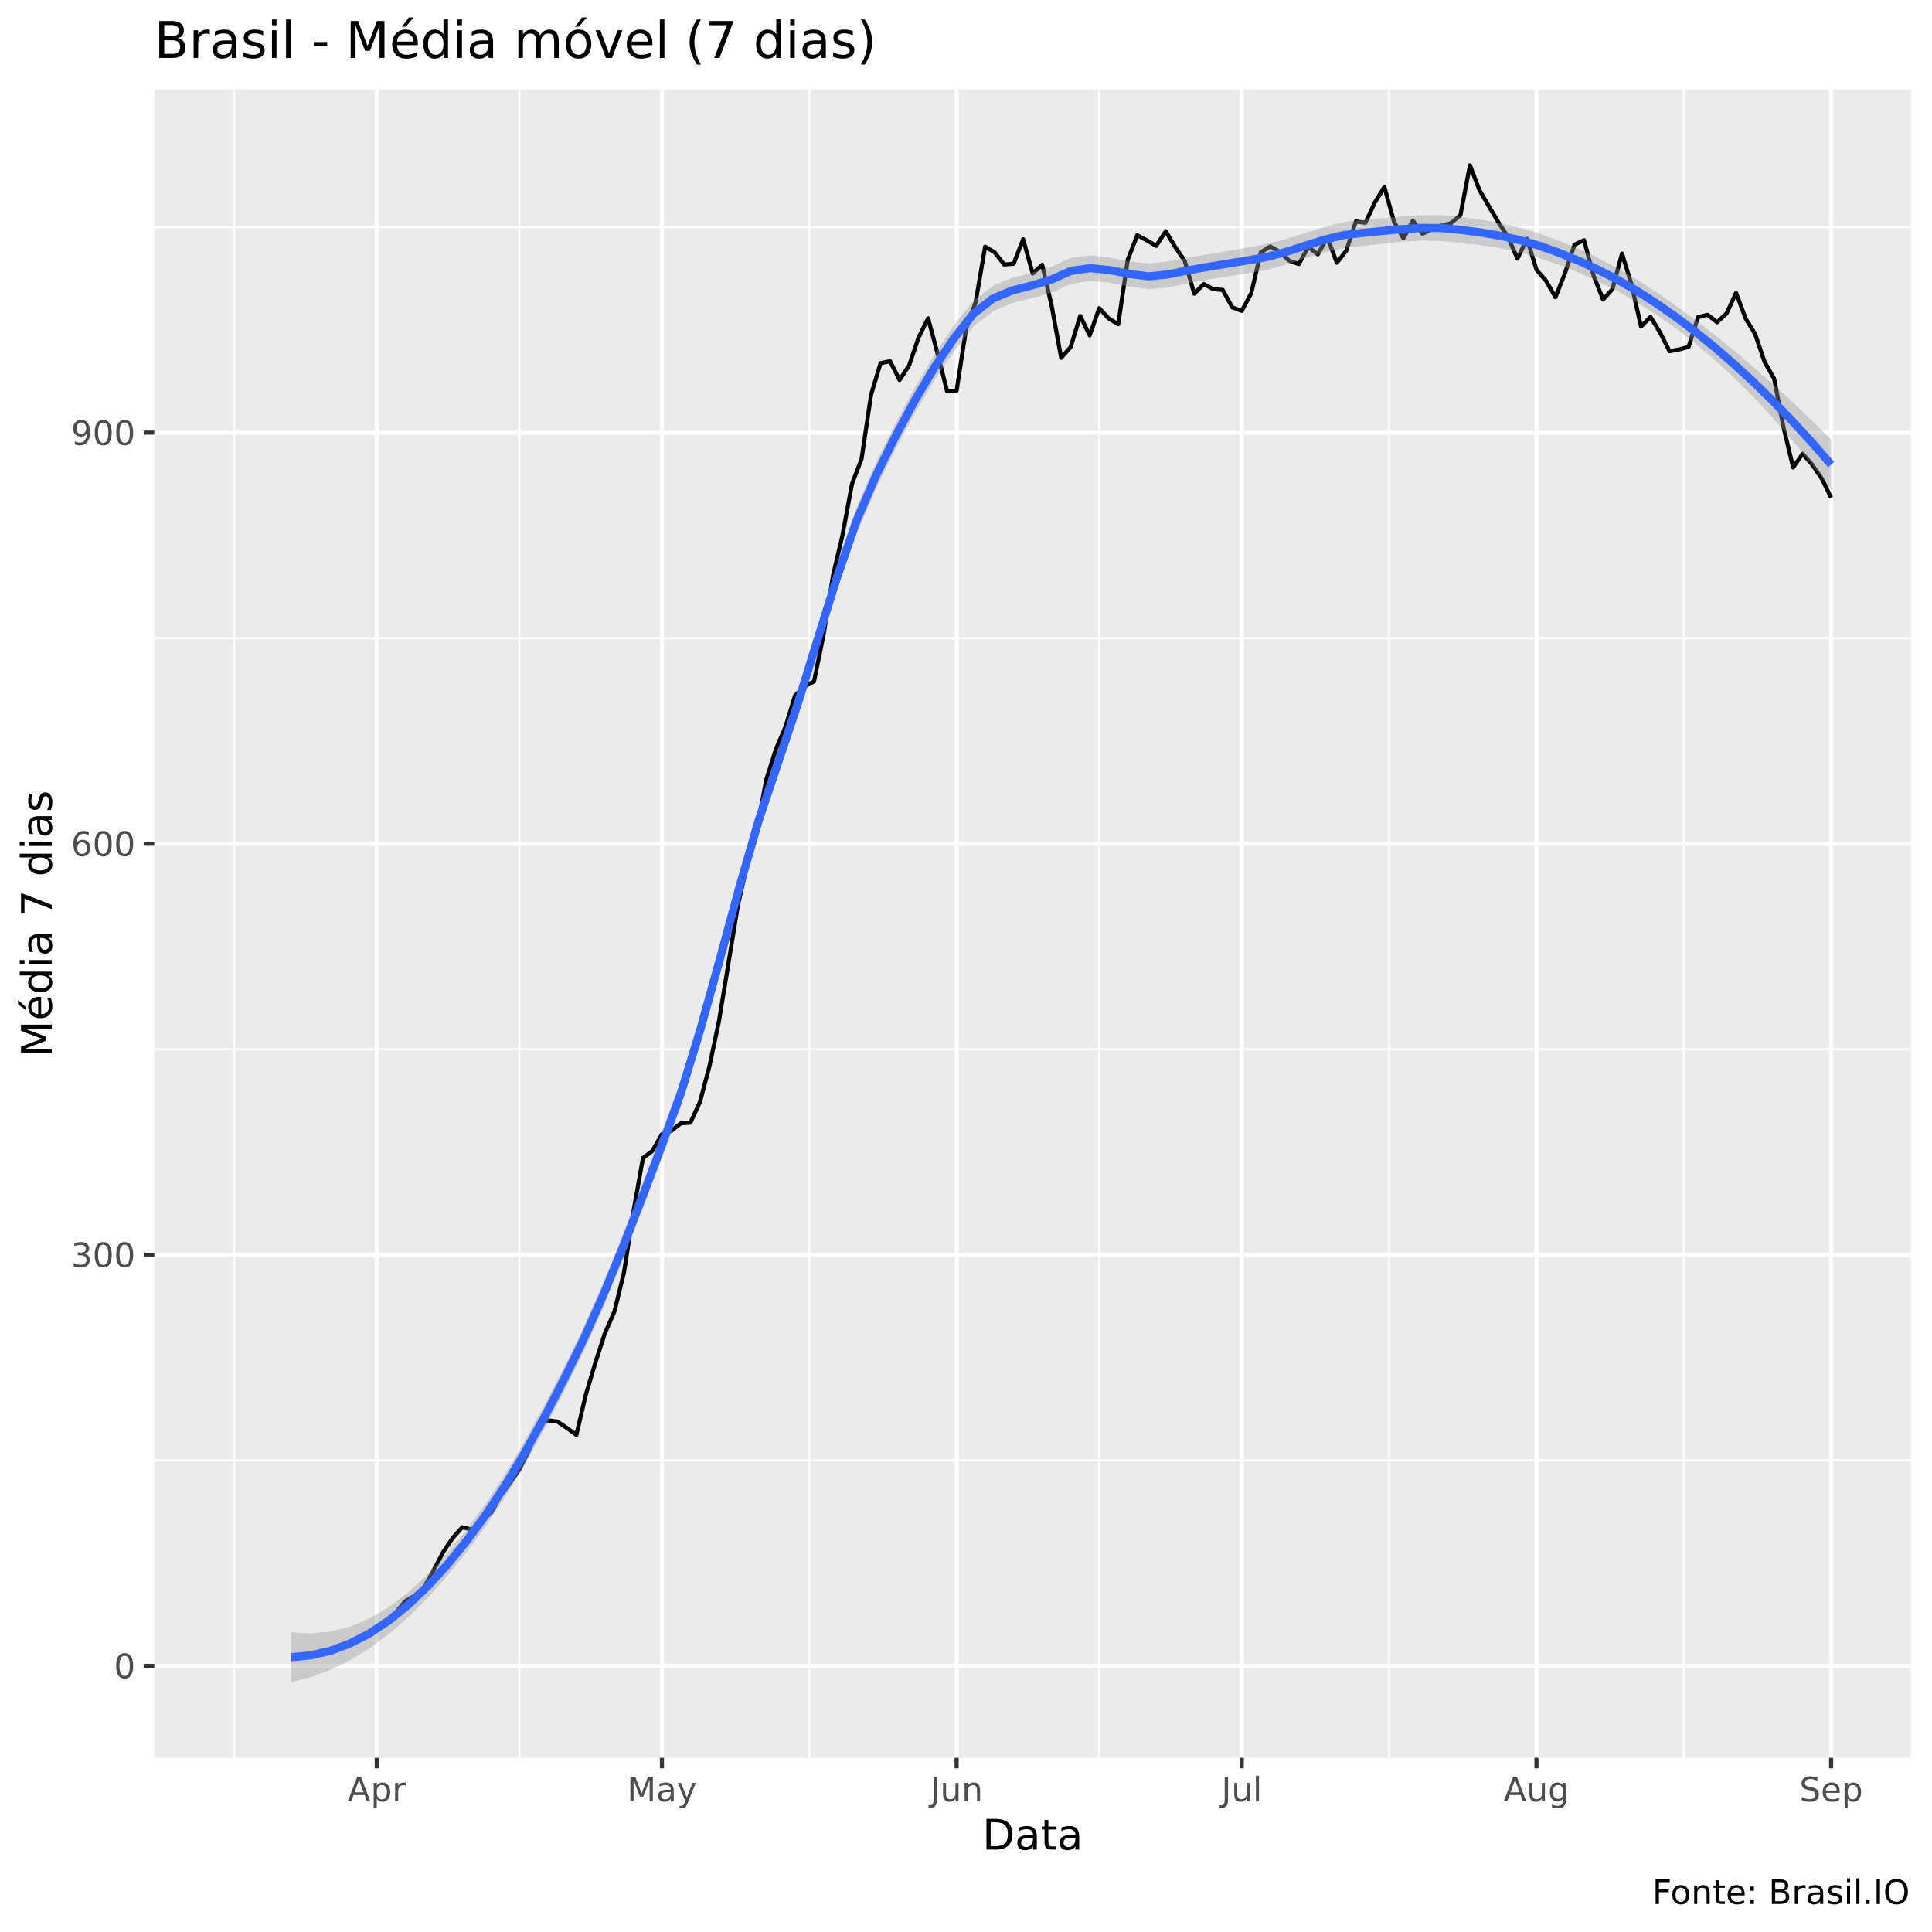
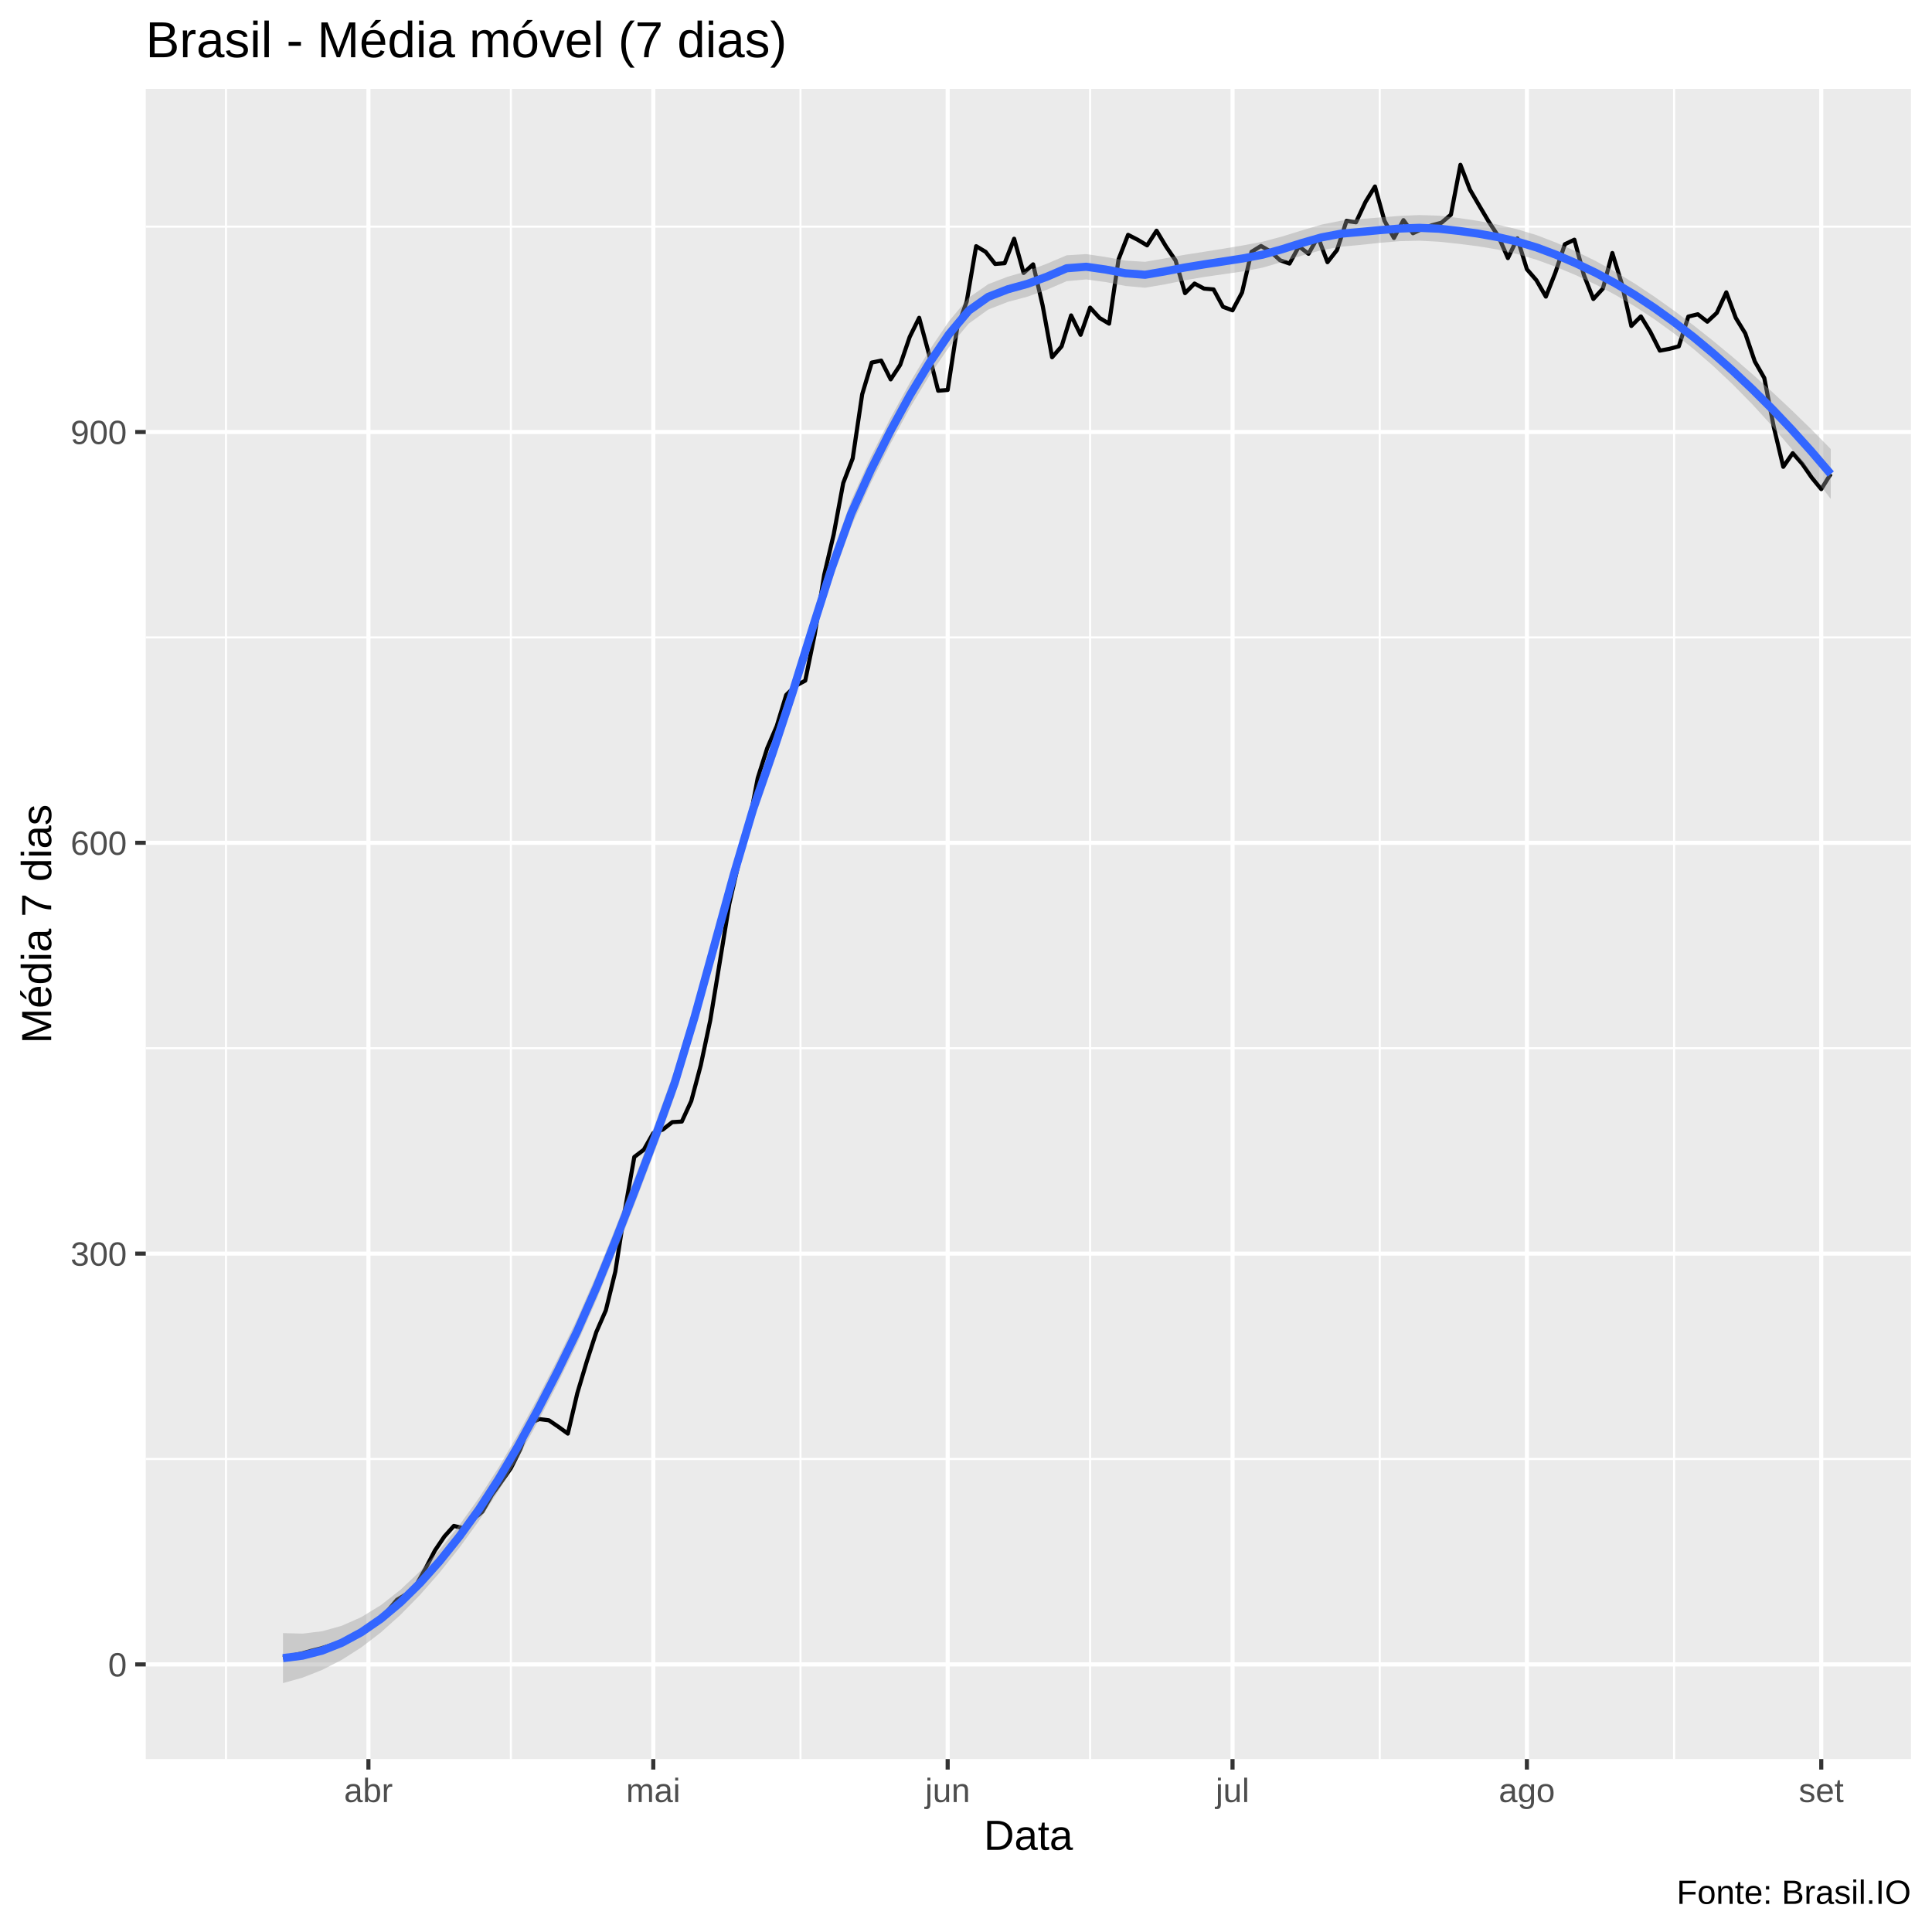
<svg xmlns="http://www.w3.org/2000/svg" viewBox="0 0 504.00 504.00">
  <defs>
    <style type="text/css">
    line, polyline, polygon, path, rect, circle {
      fill: none;
      stroke: #000000;
      stroke-linecap: round;
      stroke-linejoin: round;
      stroke-miterlimit: 10.00;
    }
  </style>
  </defs>
  <rect width="100%" height="100%" style="stroke: none; fill: #FFFFFF;" />
-   <rect x="0" y="0.00" width="504.00" height="504.00" style="stroke-width: 1.07; stroke: #FFFFFF; fill: #FFFFFF;" />
+   <rect x="-0" y="0.00" width="504.00" height="504.00" style="stroke-width: 1.07; stroke: #FFFFFF; fill: #FFFFFF;" />
  <defs>
-     <clipPath id="cpNDAuMjV8NDk4LjUyfDQ1OC41N3wyMy4zMw==">
-       <rect x="40.25" y="23.33" width="458.27" height="435.24" />
+     <clipPath id="cpMzguMDJ8NDk4LjUyfDQ1OC44OHwyMy4xOQ==">
+       <rect x="38.02" y="23.19" width="460.50" height="435.69" />
    </clipPath>
  </defs>
-   <rect x="40.25" y="23.33" width="458.27" height="435.24" style="stroke-width: 1.07; stroke: none; fill: #EBEBEB;" clip-path="url(#cpNDAuMjV8NDk4LjUyfDQ1OC41N3wyMy4zMw==)" />
-   <polyline points="40.25,380.95 498.52,380.95 " style="stroke-width: 0.53; stroke: #FFFFFF; stroke-linecap: butt;" clip-path="url(#cpNDAuMjV8NDk4LjUyfDQ1OC41N3wyMy4zMw==)" />
-   <polyline points="40.25,273.71 498.52,273.71 " style="stroke-width: 0.53; stroke: #FFFFFF; stroke-linecap: butt;" clip-path="url(#cpNDAuMjV8NDk4LjUyfDQ1OC41N3wyMy4zMw==)" />
-   <polyline points="40.25,166.48 498.52,166.48 " style="stroke-width: 0.53; stroke: #FFFFFF; stroke-linecap: butt;" clip-path="url(#cpNDAuMjV8NDk4LjUyfDQ1OC41N3wyMy4zMw==)" />
-   <polyline points="40.25,59.25 498.52,59.25 " style="stroke-width: 0.53; stroke: #FFFFFF; stroke-linecap: butt;" clip-path="url(#cpNDAuMjV8NDk4LjUyfDQ1OC41N3wyMy4zMw==)" />
-   <polyline points="61.08,458.57 61.08,23.33 " style="stroke-width: 0.53; stroke: #FFFFFF; stroke-linecap: butt;" clip-path="url(#cpNDAuMjV8NDk4LjUyfDQ1OC41N3wyMy4zMw==)" />
-   <polyline points="135.48,458.57 135.48,23.33 " style="stroke-width: 0.53; stroke: #FFFFFF; stroke-linecap: butt;" clip-path="url(#cpNDAuMjV8NDk4LjUyfDQ1OC41N3wyMy4zMw==)" />
-   <polyline points="211.11,458.57 211.11,23.33 " style="stroke-width: 0.53; stroke: #FFFFFF; stroke-linecap: butt;" clip-path="url(#cpNDAuMjV8NDk4LjUyfDQ1OC41N3wyMy4zMw==)" />
-   <polyline points="286.75,458.57 286.75,23.33 " style="stroke-width: 0.53; stroke: #FFFFFF; stroke-linecap: butt;" clip-path="url(#cpNDAuMjV8NDk4LjUyfDQ1OC41N3wyMy4zMw==)" />
-   <polyline points="362.38,458.57 362.38,23.33 " style="stroke-width: 0.53; stroke: #FFFFFF; stroke-linecap: butt;" clip-path="url(#cpNDAuMjV8NDk4LjUyfDQ1OC41N3wyMy4zMw==)" />
-   <polyline points="439.25,458.57 439.25,23.33 " style="stroke-width: 0.53; stroke: #FFFFFF; stroke-linecap: butt;" clip-path="url(#cpNDAuMjV8NDk4LjUyfDQ1OC41N3wyMy4zMw==)" />
-   <polyline points="40.25,434.56 498.52,434.56 " style="stroke-width: 1.07; stroke: #FFFFFF; stroke-linecap: butt;" clip-path="url(#cpNDAuMjV8NDk4LjUyfDQ1OC41N3wyMy4zMw==)" />
-   <polyline points="40.25,327.33 498.52,327.33 " style="stroke-width: 1.07; stroke: #FFFFFF; stroke-linecap: butt;" clip-path="url(#cpNDAuMjV8NDk4LjUyfDQ1OC41N3wyMy4zMw==)" />
-   <polyline points="40.25,220.10 498.52,220.10 " style="stroke-width: 1.07; stroke: #FFFFFF; stroke-linecap: butt;" clip-path="url(#cpNDAuMjV8NDk4LjUyfDQ1OC41N3wyMy4zMw==)" />
-   <polyline points="40.25,112.86 498.52,112.86 " style="stroke-width: 1.07; stroke: #FFFFFF; stroke-linecap: butt;" clip-path="url(#cpNDAuMjV8NDk4LjUyfDQ1OC41N3wyMy4zMw==)" />
-   <polyline points="98.28,458.57 98.28,23.33 " style="stroke-width: 1.07; stroke: #FFFFFF; stroke-linecap: butt;" clip-path="url(#cpNDAuMjV8NDk4LjUyfDQ1OC41N3wyMy4zMw==)" />
-   <polyline points="172.68,458.57 172.68,23.33 " style="stroke-width: 1.07; stroke: #FFFFFF; stroke-linecap: butt;" clip-path="url(#cpNDAuMjV8NDk4LjUyfDQ1OC41N3wyMy4zMw==)" />
-   <polyline points="249.55,458.57 249.55,23.33 " style="stroke-width: 1.07; stroke: #FFFFFF; stroke-linecap: butt;" clip-path="url(#cpNDAuMjV8NDk4LjUyfDQ1OC41N3wyMy4zMw==)" />
-   <polyline points="323.94,458.57 323.94,23.33 " style="stroke-width: 1.07; stroke: #FFFFFF; stroke-linecap: butt;" clip-path="url(#cpNDAuMjV8NDk4LjUyfDQ1OC41N3wyMy4zMw==)" />
-   <polyline points="400.82,458.57 400.82,23.33 " style="stroke-width: 1.07; stroke: #FFFFFF; stroke-linecap: butt;" clip-path="url(#cpNDAuMjV8NDk4LjUyfDQ1OC41N3wyMy4zMw==)" />
-   <polyline points="477.69,458.57 477.69,23.33 " style="stroke-width: 1.07; stroke: #FFFFFF; stroke-linecap: butt;" clip-path="url(#cpNDAuMjV8NDk4LjUyfDQ1OC41N3wyMy4zMw==)" />
-   <polyline points="75.96,432.83 78.44,432.22 80.92,431.70 83.40,430.99 85.88,430.38 88.36,429.61 90.84,428.84 93.32,427.82 95.80,426.65 98.28,425.12 100.76,422.92 103.24,420.67 105.72,417.71 108.20,416.23 110.68,413.99 113.16,409.59 115.64,404.85 118.12,401.17 120.60,398.41 123.08,399.02 125.56,396.73 128.04,394.68 130.52,390.34 133.00,386.87 135.48,383.35 137.96,378.39 140.44,371.55 142.92,370.53 145.40,370.84 147.88,372.52 150.36,374.31 152.84,363.74 155.32,355.47 157.80,347.81 160.28,342.14 162.76,332.03 165.24,316.10 167.72,302.11 170.20,300.22 172.68,295.88 175.16,294.96 177.63,293.02 180.11,292.86 182.59,287.50 185.07,278.16 187.55,266.41 190.03,251.30 192.51,236.08 194.99,225.25 197.47,216.11 199.95,203.20 202.43,195.38 204.91,189.61 207.39,181.49 209.87,179.09 212.35,177.77 214.83,165.66 217.31,150.14 219.79,139.57 222.27,126.19 224.75,119.76 227.23,103.01 229.71,94.74 232.19,94.23 234.67,99.13 237.15,95.35 239.63,88.05 242.11,83.04 244.59,92.23 247.07,102.09 249.55,101.89 252.03,85.75 254.51,78.86 256.99,64.35 259.47,65.83 261.95,69.00 264.43,68.80 266.91,62.41 269.39,71.35 271.87,69.10 274.35,79.83 276.83,93.36 279.31,90.50 281.79,82.43 284.27,87.49 286.75,80.39 289.23,83.09 291.71,84.57 294.19,67.77 296.67,61.39 299.14,62.67 301.62,64.15 304.10,60.32 306.58,64.46 309.06,68.08 311.54,76.61 314.02,74.11 316.50,75.43 318.98,75.64 321.46,80.18 323.94,81.10 326.42,76.46 328.90,65.83 331.38,64.30 333.86,65.73 336.34,68.03 338.82,68.90 341.30,64.40 343.78,66.35 346.26,61.95 348.74,68.54 351.22,65.37 353.70,57.77 356.18,58.12 358.66,52.81 361.14,48.78 363.62,57.72 366.10,62.21 368.58,57.56 371.06,60.98 373.54,59.81 376.02,58.89 378.50,58.23 380.98,56.13 383.46,43.11 385.94,49.60 388.42,53.83 390.90,58.02 393.38,61.80 395.86,67.47 398.34,62.31 400.82,70.38 403.30,73.24 405.78,77.53 408.26,71.25 410.74,63.84 413.22,62.67 415.70,71.86 418.18,78.14 420.65,75.43 423.13,66.14 425.61,74.21 428.09,85.19 430.57,82.69 433.05,86.72 435.53,91.62 438.01,91.16 440.49,90.50 442.97,82.74 445.45,82.12 447.93,84.06 450.41,81.77 452.89,76.40 455.37,83.09 457.85,87.13 460.33,94.43 462.81,98.77 465.29,111.59 467.77,121.95 470.25,118.38 472.73,121.19 475.21,124.76 477.69,129.82 " style="stroke-width: 1.07; stroke-linecap: butt;" clip-path="url(#cpNDAuMjV8NDk4LjUyfDQ1OC41N3wyMy4zMw==)" />
-   <polygon points="75.96,425.82 81.05,426.11 86.13,425.64 91.22,424.36 96.30,422.25 101.39,419.26 106.47,415.42 111.56,410.74 116.64,405.26 121.73,399.03 126.81,392.09 131.90,384.32 136.99,375.74 142.07,366.47 147.16,356.61 152.24,346.20 157.33,334.73 162.41,322.28 167.50,309.12 172.58,295.61 177.67,281.64 182.75,265.09 187.84,246.76 192.92,228.03 198.01,210.36 203.09,195.21 208.18,180.03 213.26,163.62 218.35,147.32 223.43,132.54 228.52,120.68 233.60,110.48 238.69,101.10 243.77,92.54 248.86,84.89 253.94,78.46 259.03,74.54 264.11,72.47 269.20,71.14 274.28,69.55 279.37,67.28 284.45,66.62 289.54,67.21 294.62,68.18 299.71,68.73 304.80,68.17 309.88,67.19 314.97,66.35 320.05,65.51 325.14,64.62 330.22,63.70 335.31,62.42 340.39,60.84 345.48,59.22 350.56,57.94 355.65,57.35 360.73,56.91 365.82,56.47 370.90,56.13 375.99,56.11 381.07,56.58 386.16,57.31 391.24,58.23 396.33,59.39 401.41,60.86 406.50,62.72 411.58,64.82 416.67,67.19 421.75,69.85 426.84,72.82 431.92,76.09 437.01,79.61 442.09,83.34 447.18,87.27 452.26,91.38 457.35,95.68 462.43,100.15 467.52,104.81 472.61,109.66 477.69,114.71 477.69,127.67 472.61,121.07 467.52,114.83 462.43,108.97 457.35,103.51 452.26,98.44 447.18,93.76 442.09,89.46 437.01,85.53 431.92,81.96 426.84,78.73 421.75,75.85 416.67,73.30 411.58,71.03 406.50,69.03 401.41,67.26 396.33,65.83 391.24,64.74 386.16,63.95 381.07,63.35 375.99,62.88 370.90,62.77 365.82,63.04 360.73,63.57 355.65,64.14 350.56,64.70 345.48,65.85 340.39,67.41 335.31,69.09 330.22,70.49 325.14,71.36 320.05,72.12 314.97,72.93 309.88,73.88 304.80,74.97 299.71,75.46 294.62,74.76 289.54,73.74 284.45,73.25 279.37,74.05 274.28,76.32 269.20,77.78 264.11,79.04 259.03,81.20 253.94,85.25 248.86,91.65 243.77,99.17 238.69,107.68 233.60,117.16 228.52,127.47 223.43,139.28 218.35,153.93 213.26,170.20 208.18,186.72 203.09,202.01 198.01,217.09 192.92,234.61 187.84,253.29 182.75,271.72 177.67,288.42 172.58,302.39 167.50,315.76 162.41,328.78 157.33,341.17 152.24,352.59 147.16,362.92 142.07,372.68 136.99,381.85 131.90,390.32 126.81,398.00 121.73,404.90 116.64,411.18 111.56,416.86 106.47,421.90 101.39,426.32 96.30,430.08 91.22,433.18 86.13,435.66 81.05,437.52 75.96,438.79 " style="stroke-width: 0.00; stroke: none; fill: #999999; fill-opacity: 0.40;" clip-path="url(#cpNDAuMjV8NDk4LjUyfDQ1OC41N3wyMy4zMw==)" />
-   <polyline points="75.96,425.82 81.05,426.11 86.13,425.64 91.22,424.36 96.30,422.25 101.39,419.26 106.47,415.42 111.56,410.74 116.64,405.26 121.73,399.03 126.81,392.09 131.90,384.32 136.99,375.74 142.07,366.47 147.16,356.61 152.24,346.20 157.33,334.73 162.41,322.28 167.50,309.12 172.58,295.61 177.67,281.64 182.75,265.09 187.84,246.76 192.92,228.03 198.01,210.36 203.09,195.21 208.18,180.03 213.26,163.62 218.35,147.32 223.43,132.54 228.52,120.68 233.60,110.48 238.69,101.10 243.77,92.54 248.86,84.89 253.94,78.46 259.03,74.54 264.11,72.47 269.20,71.14 274.28,69.55 279.37,67.28 284.45,66.62 289.54,67.21 294.62,68.18 299.71,68.73 304.80,68.17 309.88,67.19 314.97,66.35 320.05,65.51 325.14,64.62 330.22,63.70 335.31,62.42 340.39,60.84 345.48,59.22 350.56,57.94 355.65,57.35 360.73,56.91 365.82,56.47 370.90,56.13 375.99,56.11 381.07,56.58 386.16,57.31 391.24,58.23 396.33,59.39 401.41,60.86 406.50,62.72 411.58,64.82 416.67,67.19 421.75,69.85 426.84,72.82 431.92,76.09 437.01,79.61 442.09,83.34 447.18,87.27 452.26,91.38 457.35,95.68 462.43,100.15 467.52,104.81 472.61,109.66 477.69,114.71 " style="stroke-width: 2.13; stroke: none;" clip-path="url(#cpNDAuMjV8NDk4LjUyfDQ1OC41N3wyMy4zMw==)" />
-   <polyline points="477.69,127.67 472.61,121.07 467.52,114.83 462.43,108.97 457.35,103.51 452.26,98.44 447.18,93.76 442.09,89.46 437.01,85.53 431.92,81.96 426.84,78.73 421.75,75.85 416.67,73.30 411.58,71.03 406.50,69.03 401.41,67.26 396.33,65.83 391.24,64.74 386.16,63.95 381.07,63.35 375.99,62.88 370.90,62.77 365.82,63.04 360.73,63.57 355.65,64.14 350.56,64.70 345.48,65.85 340.39,67.41 335.31,69.09 330.22,70.49 325.14,71.36 320.05,72.12 314.97,72.93 309.88,73.88 304.80,74.97 299.71,75.46 294.62,74.76 289.54,73.74 284.45,73.25 279.37,74.05 274.28,76.32 269.20,77.78 264.11,79.04 259.03,81.20 253.94,85.25 248.86,91.65 243.77,99.17 238.69,107.68 233.60,117.16 228.52,127.47 223.43,139.28 218.35,153.93 213.26,170.20 208.18,186.72 203.09,202.01 198.01,217.09 192.92,234.61 187.84,253.29 182.75,271.72 177.67,288.42 172.58,302.39 167.50,315.76 162.41,328.78 157.33,341.17 152.24,352.59 147.16,362.92 142.07,372.68 136.99,381.85 131.90,390.32 126.81,398.00 121.73,404.90 116.64,411.18 111.56,416.86 106.47,421.90 101.39,426.32 96.30,430.08 91.22,433.18 86.13,435.66 81.05,437.52 75.96,438.79 " style="stroke-width: 2.13; stroke: none;" clip-path="url(#cpNDAuMjV8NDk4LjUyfDQ1OC41N3wyMy4zMw==)" />
-   <polyline points="75.96,432.31 81.05,431.82 86.13,430.65 91.22,428.77 96.30,426.16 101.39,422.79 106.47,418.66 111.56,413.80 116.64,408.22 121.73,401.97 126.81,395.05 131.90,387.32 136.99,378.79 142.07,369.58 147.16,359.77 152.24,349.39 157.33,337.95 162.41,325.53 167.50,312.44 172.58,299.00 177.67,285.03 182.75,268.41 187.84,250.03 192.92,231.32 198.01,213.72 203.09,198.61 208.18,183.37 213.26,166.91 218.35,150.62 223.43,135.91 228.52,124.07 233.60,113.82 238.69,104.39 243.77,95.85 248.86,88.27 253.94,81.85 259.03,77.87 264.11,75.76 269.20,74.46 274.28,72.93 279.37,70.66 284.45,69.94 289.54,70.48 294.62,71.47 299.71,72.10 304.80,71.57 309.88,70.54 314.97,69.64 320.05,68.81 325.14,67.99 330.22,67.09 335.31,65.76 340.39,64.13 345.48,62.54 350.56,61.32 355.65,60.75 360.73,60.24 365.82,59.76 370.90,59.45 375.99,59.49 381.07,59.97 386.16,60.63 391.24,61.49 396.33,62.61 401.41,64.06 406.50,65.87 411.58,67.93 416.67,70.25 421.75,72.85 426.84,75.78 431.92,79.03 437.01,82.57 442.09,86.40 447.18,90.51 452.26,94.91 457.35,99.59 462.43,104.56 467.52,109.82 472.61,115.36 477.69,121.19 " style="stroke-width: 2.13; stroke: #3366FF; stroke-linecap: butt;" clip-path="url(#cpNDAuMjV8NDk4LjUyfDQ1OC41N3wyMy4zMw==)" />
+   <rect x="38.02" y="23.19" width="460.50" height="435.69" style="stroke-width: 1.07; stroke: none; fill: #EBEBEB;" clip-path="url(#cpMzguMDJ8NDk4LjUyfDQ1OC44OHwyMy4xOQ==)" />
+   <polyline points="38.02,380.61 498.52,380.61 " style="stroke-width: 0.53; stroke: #FFFFFF; stroke-linecap: butt;" clip-path="url(#cpMzguMDJ8NDk4LjUyfDQ1OC44OHwyMy4xOQ==)" />
+   <polyline points="38.02,273.45 498.52,273.45 " style="stroke-width: 0.53; stroke: #FFFFFF; stroke-linecap: butt;" clip-path="url(#cpMzguMDJ8NDk4LjUyfDQ1OC44OHwyMy4xOQ==)" />
+   <polyline points="38.02,166.28 498.52,166.28 " style="stroke-width: 0.53; stroke: #FFFFFF; stroke-linecap: butt;" clip-path="url(#cpMzguMDJ8NDk4LjUyfDQ1OC44OHwyMy4xOQ==)" />
+   <polyline points="38.02,59.12 498.52,59.12 " style="stroke-width: 0.53; stroke: #FFFFFF; stroke-linecap: butt;" clip-path="url(#cpMzguMDJ8NDk4LjUyfDQ1OC44OHwyMy4xOQ==)" />
+   <polyline points="58.95,458.88 58.95,23.19 " style="stroke-width: 0.53; stroke: #FFFFFF; stroke-linecap: butt;" clip-path="url(#cpMzguMDJ8NDk4LjUyfDQ1OC44OHwyMy4xOQ==)" />
+   <polyline points="133.27,458.88 133.27,23.19 " style="stroke-width: 0.53; stroke: #FFFFFF; stroke-linecap: butt;" clip-path="url(#cpMzguMDJ8NDk4LjUyfDQ1OC44OHwyMy4xOQ==)" />
+   <polyline points="208.82,458.88 208.82,23.19 " style="stroke-width: 0.53; stroke: #FFFFFF; stroke-linecap: butt;" clip-path="url(#cpMzguMDJ8NDk4LjUyfDQ1OC44OHwyMy4xOQ==)" />
+   <polyline points="284.37,458.88 284.37,23.19 " style="stroke-width: 0.53; stroke: #FFFFFF; stroke-linecap: butt;" clip-path="url(#cpMzguMDJ8NDk4LjUyfDQ1OC44OHwyMy4xOQ==)" />
+   <polyline points="359.93,458.88 359.93,23.19 " style="stroke-width: 0.53; stroke: #FFFFFF; stroke-linecap: butt;" clip-path="url(#cpMzguMDJ8NDk4LjUyfDQ1OC44OHwyMy4xOQ==)" />
+   <polyline points="436.72,458.88 436.72,23.19 " style="stroke-width: 0.53; stroke: #FFFFFF; stroke-linecap: butt;" clip-path="url(#cpMzguMDJ8NDk4LjUyfDQ1OC44OHwyMy4xOQ==)" />
+   <polyline points="38.02,434.19 498.52,434.19 " style="stroke-width: 1.07; stroke: #FFFFFF; stroke-linecap: butt;" clip-path="url(#cpMzguMDJ8NDk4LjUyfDQ1OC44OHwyMy4xOQ==)" />
+   <polyline points="38.02,327.03 498.52,327.03 " style="stroke-width: 1.07; stroke: #FFFFFF; stroke-linecap: butt;" clip-path="url(#cpMzguMDJ8NDk4LjUyfDQ1OC44OHwyMy4xOQ==)" />
+   <polyline points="38.02,219.86 498.52,219.86 " style="stroke-width: 1.07; stroke: #FFFFFF; stroke-linecap: butt;" clip-path="url(#cpMzguMDJ8NDk4LjUyfDQ1OC44OHwyMy4xOQ==)" />
+   <polyline points="38.02,112.70 498.52,112.70 " style="stroke-width: 1.07; stroke: #FFFFFF; stroke-linecap: butt;" clip-path="url(#cpMzguMDJ8NDk4LjUyfDQ1OC44OHwyMy4xOQ==)" />
+   <polyline points="96.11,458.88 96.11,23.19 " style="stroke-width: 1.07; stroke: #FFFFFF; stroke-linecap: butt;" clip-path="url(#cpMzguMDJ8NDk4LjUyfDQ1OC44OHwyMy4xOQ==)" />
+   <polyline points="170.42,458.88 170.42,23.19 " style="stroke-width: 1.07; stroke: #FFFFFF; stroke-linecap: butt;" clip-path="url(#cpMzguMDJ8NDk4LjUyfDQ1OC44OHwyMy4xOQ==)" />
+   <polyline points="247.22,458.88 247.22,23.19 " style="stroke-width: 1.07; stroke: #FFFFFF; stroke-linecap: butt;" clip-path="url(#cpMzguMDJ8NDk4LjUyfDQ1OC44OHwyMy4xOQ==)" />
+   <polyline points="321.53,458.88 321.53,23.19 " style="stroke-width: 1.07; stroke: #FFFFFF; stroke-linecap: butt;" clip-path="url(#cpMzguMDJ8NDk4LjUyfDQ1OC44OHwyMy4xOQ==)" />
+   <polyline points="398.32,458.88 398.32,23.19 " style="stroke-width: 1.07; stroke: #FFFFFF; stroke-linecap: butt;" clip-path="url(#cpMzguMDJ8NDk4LjUyfDQ1OC44OHwyMy4xOQ==)" />
+   <polyline points="475.11,458.88 475.11,23.19 " style="stroke-width: 1.07; stroke: #FFFFFF; stroke-linecap: butt;" clip-path="url(#cpMzguMDJ8NDk4LjUyfDQ1OC44OHwyMy4xOQ==)" />
+   <polyline points="73.82,432.46 76.29,431.84 78.77,431.33 81.25,430.62 83.73,430.01 86.20,429.24 88.68,428.48 91.16,427.46 93.63,426.28 96.11,424.75 98.59,422.56 101.07,420.31 103.54,417.35 106.02,415.87 108.50,413.63 110.97,409.24 113.45,404.49 115.93,400.82 118.40,398.06 120.88,398.67 123.36,396.38 125.84,394.34 128.31,390.00 130.79,386.53 133.27,383.01 135.74,378.06 138.22,371.22 140.70,370.20 143.18,370.51 145.65,372.19 148.13,373.98 150.61,363.41 153.08,355.15 155.56,347.49 158.04,341.83 160.52,331.72 162.99,315.80 165.47,301.82 167.95,299.93 170.42,295.59 172.90,294.67 175.38,292.73 177.86,292.58 180.33,287.22 182.81,277.88 185.29,266.15 187.76,251.04 190.24,235.84 192.72,225.02 195.20,215.88 197.67,202.97 200.15,195.16 202.63,189.40 205.10,181.28 207.58,178.88 210.06,177.56 212.54,165.46 215.01,149.95 217.49,139.39 219.97,126.02 222.44,119.59 224.92,102.85 227.40,94.58 229.88,94.07 232.35,98.97 234.83,95.19 237.31,87.90 239.78,82.90 242.26,92.08 244.74,101.93 247.22,101.73 249.69,85.60 252.17,78.71 254.65,64.22 257.12,65.70 259.60,68.86 262.08,68.66 264.56,62.28 267.03,71.21 269.51,68.96 271.99,79.68 274.46,93.20 276.94,90.35 279.42,82.28 281.90,87.34 284.37,80.24 286.85,82.95 289.33,84.43 291.80,67.64 294.28,61.26 296.76,62.53 299.24,64.01 301.71,60.19 304.19,64.32 306.67,67.94 309.14,76.47 311.62,73.97 314.10,75.29 316.58,75.50 319.05,80.04 321.53,80.96 324.01,76.31 326.48,65.70 328.96,64.17 331.44,65.60 333.92,67.89 336.39,68.76 338.87,64.27 341.35,66.21 343.82,61.82 346.30,68.40 348.78,65.24 351.26,57.64 353.73,57.99 356.21,52.69 358.69,48.65 361.16,57.58 363.64,62.08 366.12,57.43 368.60,60.85 371.07,59.68 373.55,58.76 376.03,58.10 378.50,56.00 380.98,42.99 383.46,49.47 385.93,53.71 388.41,57.89 390.89,61.67 393.37,67.33 395.84,62.18 398.32,70.24 400.80,73.10 403.27,77.38 405.75,71.11 408.23,63.71 410.71,62.53 413.18,71.72 415.66,78.00 418.14,75.29 420.61,66.00 423.09,74.07 425.57,85.04 428.05,82.54 430.52,86.57 433.00,91.47 435.48,91.01 437.95,90.35 440.43,82.59 442.91,81.98 445.39,83.92 447.86,81.62 450.34,76.26 452.82,82.95 455.29,86.98 457.77,94.28 460.25,98.61 462.73,111.42 465.20,121.78 467.68,118.21 470.16,121.02 472.63,124.59 475.11,127.60 477.59,123.62 " style="stroke-width: 1.07; stroke-linecap: butt;" clip-path="url(#cpMzguMDJ8NDk4LjUyfDQ1OC44OHwyMy4xOQ==)" />
+   <polygon points="73.82,426.03 78.93,426.16 84.04,425.54 89.15,424.12 94.26,421.85 99.37,418.72 104.48,414.71 109.59,409.88 114.70,404.26 119.82,397.89 124.93,390.80 130.04,382.88 135.15,374.15 140.26,364.74 145.37,354.76 150.48,344.23 155.59,332.59 160.70,319.99 165.82,306.73 170.93,293.19 176.04,279.03 181.15,262.17 186.26,243.68 191.37,225.00 196.48,207.64 201.59,192.90 206.70,177.51 211.81,161.07 216.93,144.95 222.04,130.62 227.15,119.25 232.26,109.15 237.37,99.82 242.48,91.31 247.59,83.75 252.70,77.67 257.81,74.12 262.93,72.17 268.04,70.71 273.15,68.77 278.26,66.60 283.37,66.29 288.48,67.05 293.59,67.98 298.70,68.30 303.81,67.42 308.92,66.49 314.04,65.69 319.15,64.88 324.26,64.02 329.37,63.06 334.48,61.69 339.59,60.11 344.70,58.60 349.81,57.57 354.92,57.14 360.03,56.72 365.15,56.32 370.26,56.10 375.37,56.26 380.48,56.86 385.59,57.63 390.70,58.60 395.81,59.81 400.92,61.36 406.03,63.33 411.15,65.58 416.26,68.09 421.37,70.89 426.48,73.99 431.59,77.39 436.70,81.03 441.81,84.88 446.92,88.93 452.03,93.17 457.14,97.59 462.26,102.19 467.37,106.98 472.48,111.96 477.59,117.14 477.59,130.18 472.48,123.44 467.37,117.07 462.26,111.09 457.14,105.49 452.03,100.29 446.92,95.48 441.81,91.05 436.70,86.99 431.59,83.29 426.48,79.93 421.37,76.92 416.26,74.22 411.15,71.81 406.03,69.67 400.92,67.79 395.81,66.27 390.70,65.10 385.59,64.24 380.48,63.60 375.37,63.06 370.26,62.79 365.15,62.91 360.03,63.34 354.92,63.89 349.81,64.36 344.70,65.27 339.59,66.69 334.48,68.33 329.37,69.82 324.26,70.80 319.15,71.53 314.04,72.27 308.92,73.15 303.81,74.20 298.70,75.06 293.59,74.60 288.48,73.59 283.37,72.89 278.26,73.35 273.15,75.56 268.04,77.39 262.93,78.75 257.81,80.75 252.70,84.43 247.59,90.53 242.48,97.96 237.37,106.40 232.26,115.80 227.15,126.02 222.04,137.38 216.93,151.59 211.81,167.65 206.70,184.18 201.59,199.68 196.48,214.39 191.37,231.61 186.26,250.22 181.15,268.79 176.04,285.79 170.93,299.98 165.82,313.40 160.70,326.53 155.59,339.07 150.48,350.66 145.37,361.11 140.26,370.98 135.15,380.28 130.04,388.91 124.93,396.75 119.82,403.79 114.70,410.22 109.59,416.05 104.48,421.26 99.37,425.84 94.26,429.75 89.15,433.01 84.04,435.63 78.93,437.65 73.82,439.07 " style="stroke-width: 0.00; stroke: none; fill: #999999; fill-opacity: 0.40;" clip-path="url(#cpMzguMDJ8NDk4LjUyfDQ1OC44OHwyMy4xOQ==)" />
+   <polyline points="73.82,426.03 78.93,426.16 84.04,425.54 89.15,424.12 94.26,421.85 99.37,418.72 104.48,414.71 109.59,409.88 114.70,404.26 119.82,397.89 124.93,390.80 130.04,382.88 135.15,374.15 140.26,364.74 145.37,354.76 150.48,344.23 155.59,332.59 160.70,319.99 165.82,306.73 170.93,293.19 176.04,279.03 181.15,262.17 186.26,243.68 191.37,225.00 196.48,207.64 201.59,192.90 206.70,177.51 211.81,161.07 216.93,144.95 222.04,130.62 227.15,119.25 232.26,109.15 237.37,99.82 242.48,91.31 247.59,83.75 252.70,77.67 257.81,74.12 262.93,72.17 268.04,70.71 273.15,68.77 278.26,66.60 283.37,66.29 288.48,67.05 293.59,67.98 298.70,68.30 303.81,67.42 308.92,66.49 314.04,65.69 319.15,64.88 324.26,64.02 329.37,63.06 334.48,61.69 339.59,60.11 344.70,58.60 349.81,57.57 354.92,57.14 360.03,56.72 365.15,56.32 370.26,56.10 375.37,56.26 380.48,56.86 385.59,57.63 390.70,58.60 395.81,59.81 400.92,61.36 406.03,63.33 411.15,65.58 416.26,68.09 421.37,70.89 426.48,73.99 431.59,77.39 436.70,81.03 441.81,84.88 446.92,88.93 452.03,93.17 457.14,97.59 462.26,102.19 467.37,106.98 472.48,111.96 477.59,117.14 " style="stroke-width: 2.13; stroke: none;" clip-path="url(#cpMzguMDJ8NDk4LjUyfDQ1OC44OHwyMy4xOQ==)" />
+   <polyline points="477.59,130.18 472.48,123.44 467.37,117.07 462.26,111.09 457.14,105.49 452.03,100.29 446.92,95.48 441.81,91.05 436.70,86.99 431.59,83.29 426.48,79.93 421.37,76.92 416.26,74.22 411.15,71.81 406.03,69.67 400.92,67.79 395.81,66.27 390.70,65.10 385.59,64.24 380.48,63.60 375.37,63.06 370.26,62.79 365.15,62.91 360.03,63.34 354.92,63.89 349.81,64.36 344.70,65.27 339.59,66.69 334.48,68.33 329.37,69.82 324.26,70.80 319.15,71.53 314.04,72.27 308.92,73.15 303.81,74.20 298.70,75.06 293.59,74.60 288.48,73.59 283.37,72.89 278.26,73.35 273.15,75.56 268.04,77.39 262.93,78.75 257.81,80.75 252.70,84.43 247.59,90.53 242.48,97.96 237.37,106.40 232.26,115.80 227.15,126.02 222.04,137.38 216.93,151.59 211.81,167.65 206.70,184.18 201.59,199.68 196.48,214.39 191.37,231.61 186.26,250.22 181.15,268.79 176.04,285.79 170.93,299.98 165.82,313.40 160.70,326.53 155.59,339.07 150.48,350.66 145.37,361.11 140.26,370.98 135.15,380.28 130.04,388.91 124.93,396.75 119.82,403.79 114.70,410.22 109.59,416.05 104.48,421.26 99.37,425.84 94.26,429.75 89.15,433.01 84.04,435.63 78.93,437.65 73.82,439.07 " style="stroke-width: 2.13; stroke: none;" clip-path="url(#cpMzguMDJ8NDk4LjUyfDQ1OC44OHwyMy4xOQ==)" />
+   <polyline points="73.82,432.55 78.93,431.91 84.04,430.59 89.15,428.56 94.26,425.80 99.37,422.28 104.48,417.99 109.59,412.96 114.70,407.24 119.82,400.84 124.93,393.78 130.04,385.89 135.15,377.22 140.26,367.86 145.37,357.94 150.48,347.45 155.59,335.83 160.70,323.26 165.82,310.07 170.93,296.58 176.04,282.41 181.15,265.48 186.26,246.95 191.37,228.31 196.48,211.02 201.59,196.29 206.70,180.84 211.81,164.36 216.93,148.27 222.04,134.00 227.15,122.64 232.26,112.48 237.37,103.11 242.48,94.64 247.59,87.14 252.70,81.05 257.81,77.44 262.93,75.46 268.04,74.05 273.15,72.17 278.26,69.98 283.37,69.59 288.48,70.32 293.59,71.29 298.70,71.68 303.81,70.81 308.92,69.82 314.04,68.98 319.15,68.20 324.26,67.41 329.37,66.44 334.48,65.01 339.59,63.40 344.70,61.94 349.81,60.96 354.92,60.51 360.03,60.03 365.15,59.62 370.26,59.44 375.37,59.66 380.48,60.23 385.59,60.94 390.70,61.85 395.81,63.04 400.92,64.58 406.03,66.50 411.15,68.70 416.26,71.16 421.37,73.90 426.48,76.96 431.59,80.34 436.70,84.01 441.81,87.96 446.92,92.20 452.03,96.73 457.14,101.54 462.26,106.64 467.37,112.03 472.48,117.70 477.59,123.66 " style="stroke-width: 2.13; stroke: #3366FF; stroke-linecap: butt;" clip-path="url(#cpMzguMDJ8NDk4LjUyfDQ1OC44OHwyMy4xOQ==)" />
  <defs>
    <clipPath id="cpMC4wMHw1MDQuMDB8NTA0LjAwfDAuMDA=">
      <rect x="0.00" y="0.00" width="504.00" height="504.00" />
    </clipPath>
  </defs>
  <g clip-path="url(#cpMC4wMHw1MDQuMDB8NTA0LjAwfDAuMDA=)">
-     <text x="29.72" y="437.77" style="font-size: 8.80px; fill: #4D4D4D; font-family: DejaVu Sans;" textLength="5.60px" lengthAdjust="spacingAndGlyphs">0</text>
+     <text x="28.20" y="437.34" style="font-size: 8.80px; fill: #4D4D4D; font-family: Arial;" textLength="4.89px" lengthAdjust="spacingAndGlyphs">0</text>
  </g>
  <g clip-path="url(#cpMC4wMHw1MDQuMDB8NTA0LjAwfDAuMDA=)">
-     <text x="18.53" y="330.54" style="font-size: 8.80px; fill: #4D4D4D; font-family: DejaVu Sans;" textLength="16.80px" lengthAdjust="spacingAndGlyphs">300</text>
+     <text x="18.41" y="330.18" style="font-size: 8.80px; fill: #4D4D4D; font-family: Arial;" textLength="14.68px" lengthAdjust="spacingAndGlyphs">300</text>
  </g>
  <g clip-path="url(#cpMC4wMHw1MDQuMDB8NTA0LjAwfDAuMDA=)">
-     <text x="18.53" y="223.30" style="font-size: 8.80px; fill: #4D4D4D; font-family: DejaVu Sans;" textLength="16.80px" lengthAdjust="spacingAndGlyphs">600</text>
+     <text x="18.41" y="223.01" style="font-size: 8.80px; fill: #4D4D4D; font-family: Arial;" textLength="14.68px" lengthAdjust="spacingAndGlyphs">600</text>
  </g>
  <g clip-path="url(#cpMC4wMHw1MDQuMDB8NTA0LjAwfDAuMDA=)">
-     <text x="18.53" y="116.07" style="font-size: 8.80px; fill: #4D4D4D; font-family: DejaVu Sans;" textLength="16.80px" lengthAdjust="spacingAndGlyphs">900</text>
+     <text x="18.41" y="115.85" style="font-size: 8.80px; fill: #4D4D4D; font-family: Arial;" textLength="14.68px" lengthAdjust="spacingAndGlyphs">900</text>
  </g>
-   <polyline points="37.51,434.56 40.25,434.56 " style="stroke-width: 1.07; stroke: #333333; stroke-linecap: butt;" clip-path="url(#cpMC4wMHw1MDQuMDB8NTA0LjAwfDAuMDA=)" />
-   <polyline points="37.51,327.33 40.25,327.33 " style="stroke-width: 1.07; stroke: #333333; stroke-linecap: butt;" clip-path="url(#cpMC4wMHw1MDQuMDB8NTA0LjAwfDAuMDA=)" />
-   <polyline points="37.51,220.10 40.25,220.10 " style="stroke-width: 1.07; stroke: #333333; stroke-linecap: butt;" clip-path="url(#cpMC4wMHw1MDQuMDB8NTA0LjAwfDAuMDA=)" />
-   <polyline points="37.51,112.86 40.25,112.86 " style="stroke-width: 1.07; stroke: #333333; stroke-linecap: butt;" clip-path="url(#cpMC4wMHw1MDQuMDB8NTA0LjAwfDAuMDA=)" />
-   <polyline points="98.28,461.31 98.28,458.57 " style="stroke-width: 1.07; stroke: #333333; stroke-linecap: butt;" clip-path="url(#cpMC4wMHw1MDQuMDB8NTA0LjAwfDAuMDA=)" />
-   <polyline points="172.68,461.31 172.68,458.57 " style="stroke-width: 1.07; stroke: #333333; stroke-linecap: butt;" clip-path="url(#cpMC4wMHw1MDQuMDB8NTA0LjAwfDAuMDA=)" />
-   <polyline points="249.55,461.31 249.55,458.57 " style="stroke-width: 1.07; stroke: #333333; stroke-linecap: butt;" clip-path="url(#cpMC4wMHw1MDQuMDB8NTA0LjAwfDAuMDA=)" />
-   <polyline points="323.94,461.31 323.94,458.57 " style="stroke-width: 1.07; stroke: #333333; stroke-linecap: butt;" clip-path="url(#cpMC4wMHw1MDQuMDB8NTA0LjAwfDAuMDA=)" />
-   <polyline points="400.82,461.31 400.82,458.57 " style="stroke-width: 1.07; stroke: #333333; stroke-linecap: butt;" clip-path="url(#cpMC4wMHw1MDQuMDB8NTA0LjAwfDAuMDA=)" />
-   <polyline points="477.69,461.31 477.69,458.57 " style="stroke-width: 1.07; stroke: #333333; stroke-linecap: butt;" clip-path="url(#cpMC4wMHw1MDQuMDB8NTA0LjAwfDAuMDA=)" />
+   <polyline points="35.28,434.19 38.02,434.19 " style="stroke-width: 1.07; stroke: #333333; stroke-linecap: butt;" clip-path="url(#cpMC4wMHw1MDQuMDB8NTA0LjAwfDAuMDA=)" />
+   <polyline points="35.28,327.03 38.02,327.03 " style="stroke-width: 1.07; stroke: #333333; stroke-linecap: butt;" clip-path="url(#cpMC4wMHw1MDQuMDB8NTA0LjAwfDAuMDA=)" />
+   <polyline points="35.28,219.86 38.02,219.86 " style="stroke-width: 1.07; stroke: #333333; stroke-linecap: butt;" clip-path="url(#cpMC4wMHw1MDQuMDB8NTA0LjAwfDAuMDA=)" />
+   <polyline points="35.28,112.70 38.02,112.70 " style="stroke-width: 1.07; stroke: #333333; stroke-linecap: butt;" clip-path="url(#cpMC4wMHw1MDQuMDB8NTA0LjAwfDAuMDA=)" />
+   <polyline points="96.11,461.62 96.11,458.88 " style="stroke-width: 1.07; stroke: #333333; stroke-linecap: butt;" clip-path="url(#cpMC4wMHw1MDQuMDB8NTA0LjAwfDAuMDA=)" />
+   <polyline points="170.42,461.62 170.42,458.88 " style="stroke-width: 1.07; stroke: #333333; stroke-linecap: butt;" clip-path="url(#cpMC4wMHw1MDQuMDB8NTA0LjAwfDAuMDA=)" />
+   <polyline points="247.22,461.62 247.22,458.88 " style="stroke-width: 1.07; stroke: #333333; stroke-linecap: butt;" clip-path="url(#cpMC4wMHw1MDQuMDB8NTA0LjAwfDAuMDA=)" />
+   <polyline points="321.53,461.62 321.53,458.88 " style="stroke-width: 1.07; stroke: #333333; stroke-linecap: butt;" clip-path="url(#cpMC4wMHw1MDQuMDB8NTA0LjAwfDAuMDA=)" />
+   <polyline points="398.32,461.62 398.32,458.88 " style="stroke-width: 1.07; stroke: #333333; stroke-linecap: butt;" clip-path="url(#cpMC4wMHw1MDQuMDB8NTA0LjAwfDAuMDA=)" />
+   <polyline points="475.11,461.62 475.11,458.88 " style="stroke-width: 1.07; stroke: #333333; stroke-linecap: butt;" clip-path="url(#cpMC4wMHw1MDQuMDB8NTA0LjAwfDAuMDA=)" />
  <g clip-path="url(#cpMC4wMHw1MDQuMDB8NTA0LjAwfDAuMDA=)">
-     <text x="90.67" y="469.92" style="font-size: 8.80px; fill: #4D4D4D; font-family: DejaVu Sans;" textLength="15.22px" lengthAdjust="spacingAndGlyphs">Apr</text>
+     <text x="89.75" y="470.11" style="font-size: 8.80px; fill: #4D4D4D; font-family: Arial;" textLength="12.72px" lengthAdjust="spacingAndGlyphs">abr</text>
  </g>
  <g clip-path="url(#cpMC4wMHw1MDQuMDB8NTA0LjAwfDAuMDA=)">
-     <text x="163.58" y="469.92" style="font-size: 8.80px; fill: #4D4D4D; font-family: DejaVu Sans;" textLength="18.19px" lengthAdjust="spacingAndGlyphs">May</text>
+     <text x="163.33" y="470.11" style="font-size: 8.80px; fill: #4D4D4D; font-family: Arial;" textLength="14.18px" lengthAdjust="spacingAndGlyphs">mai</text>
  </g>
  <g clip-path="url(#cpMC4wMHw1MDQuMDB8NTA0LjAwfDAuMDA=)">
-     <text x="242.67" y="469.92" style="font-size: 8.80px; fill: #4D4D4D; font-family: DejaVu Sans;" textLength="13.75px" lengthAdjust="spacingAndGlyphs">Jun</text>
+     <text x="241.34" y="470.11" style="font-size: 8.80px; fill: #4D4D4D; font-family: Arial;" textLength="11.74px" lengthAdjust="spacingAndGlyphs">jun</text>
  </g>
  <g clip-path="url(#cpMC4wMHw1MDQuMDB8NTA0LjAwfDAuMDA=)">
-     <text x="318.63" y="469.92" style="font-size: 8.80px; fill: #4D4D4D; font-family: DejaVu Sans;" textLength="10.62px" lengthAdjust="spacingAndGlyphs">Jul</text>
+     <text x="317.13" y="470.11" style="font-size: 8.80px; fill: #4D4D4D; font-family: Arial;" textLength="8.80px" lengthAdjust="spacingAndGlyphs">jul</text>
  </g>
  <g clip-path="url(#cpMC4wMHw1MDQuMDB8NTA0LjAwfDAuMDA=)">
-     <text x="392.22" y="469.92" style="font-size: 8.80px; fill: #4D4D4D; font-family: DejaVu Sans;" textLength="17.18px" lengthAdjust="spacingAndGlyphs">Aug</text>
+     <text x="390.98" y="470.11" style="font-size: 8.80px; fill: #4D4D4D; font-family: Arial;" textLength="14.68px" lengthAdjust="spacingAndGlyphs">ago</text>
  </g>
  <g clip-path="url(#cpMC4wMHw1MDQuMDB8NTA0LjAwfDAuMDA=)">
-     <text x="469.40" y="469.92" style="font-size: 8.80px; fill: #4D4D4D; font-family: DejaVu Sans;" textLength="16.59px" lengthAdjust="spacingAndGlyphs">Sep</text>
+     <text x="469.24" y="470.11" style="font-size: 8.80px; fill: #4D4D4D; font-family: Arial;" textLength="11.74px" lengthAdjust="spacingAndGlyphs">set</text>
  </g>
  <g clip-path="url(#cpMC4wMHw1MDQuMDB8NTA0LjAwfDAuMDA=)">
-     <text x="256.26" y="482.51" style="font-size: 11.00px; font-family: DejaVu Sans;" textLength="26.26px" lengthAdjust="spacingAndGlyphs">Data</text>
+     <text x="256.65" y="482.57" style="font-size: 11.00px; font-family: Arial;" textLength="23.24px" lengthAdjust="spacingAndGlyphs">Data</text>
  </g>
  <g clip-path="url(#cpMC4wMHw1MDQuMDB8NTA0LjAwfDAuMDA=)">
-     <text transform="translate(13.50,275.72) rotate(-90)" style="font-size: 11.00px; font-family: DejaVu Sans;" textLength="69.54px" lengthAdjust="spacingAndGlyphs">Média 7 dias</text>
+     <text transform="translate(13.35,272.22) rotate(-90)" style="font-size: 11.00px; font-family: Arial;" textLength="62.37px" lengthAdjust="spacingAndGlyphs">Média 7 dias</text>
  </g>
  <g clip-path="url(#cpMC4wMHw1MDQuMDB8NTA0LjAwfDAuMDA=)">
-     <text x="40.25" y="15.10" style="font-size: 13.20px; font-family: DejaVu Sans;" textLength="188.42px" lengthAdjust="spacingAndGlyphs">Brasil - Média móvel (7 dias)</text>
+     <text x="38.02" y="14.93" style="font-size: 13.20px; font-family: Arial;" textLength="167.25px" lengthAdjust="spacingAndGlyphs">Brasil - Média móvel (7 dias)</text>
  </g>
  <g clip-path="url(#cpMC4wMHw1MDQuMDB8NTA0LjAwfDAuMDA=)">
-     <text x="431.03" y="496.69" style="font-size: 8.80px; font-family: DejaVu Sans;" textLength="67.49px" lengthAdjust="spacingAndGlyphs">Fonte: Brasil.IO</text>
+     <text x="437.39" y="496.67" style="font-size: 8.80px; font-family: Arial;" textLength="61.13px" lengthAdjust="spacingAndGlyphs">Fonte: Brasil.IO</text>
  </g>
</svg>
